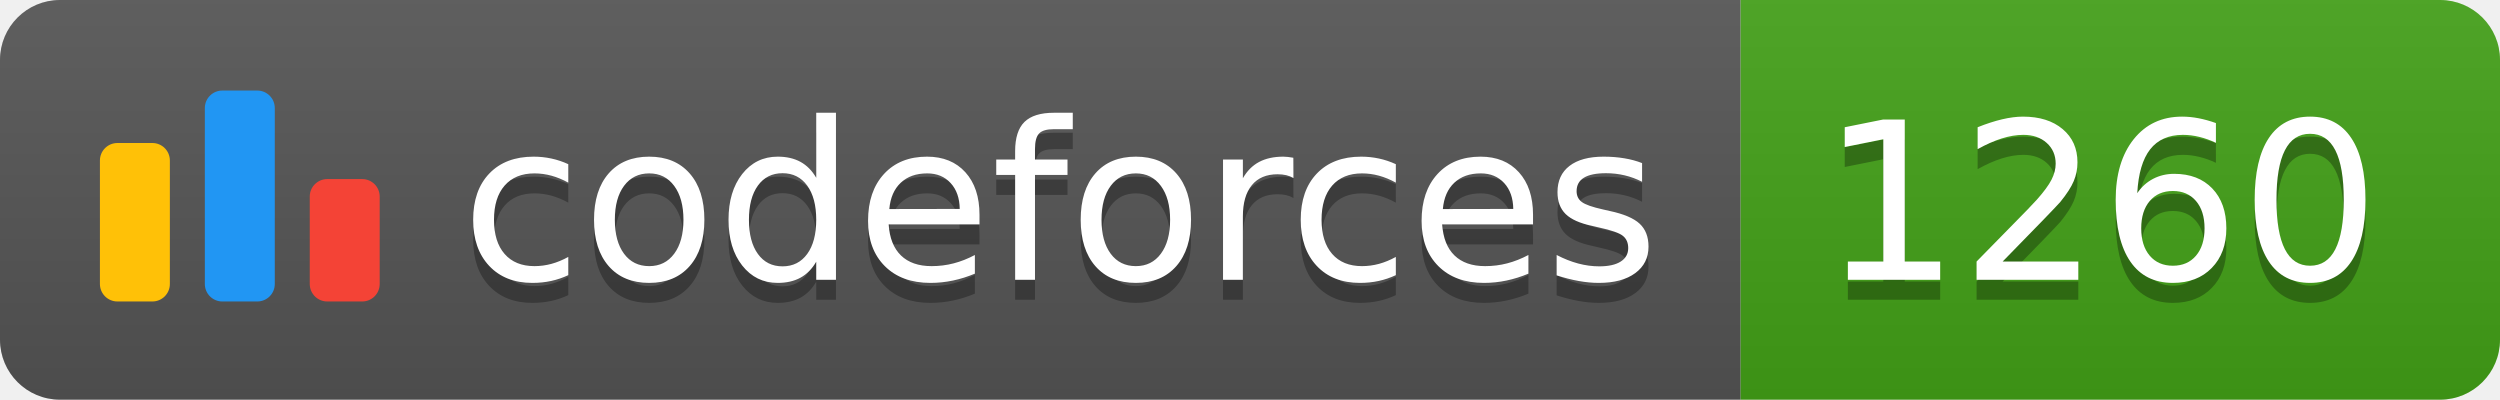
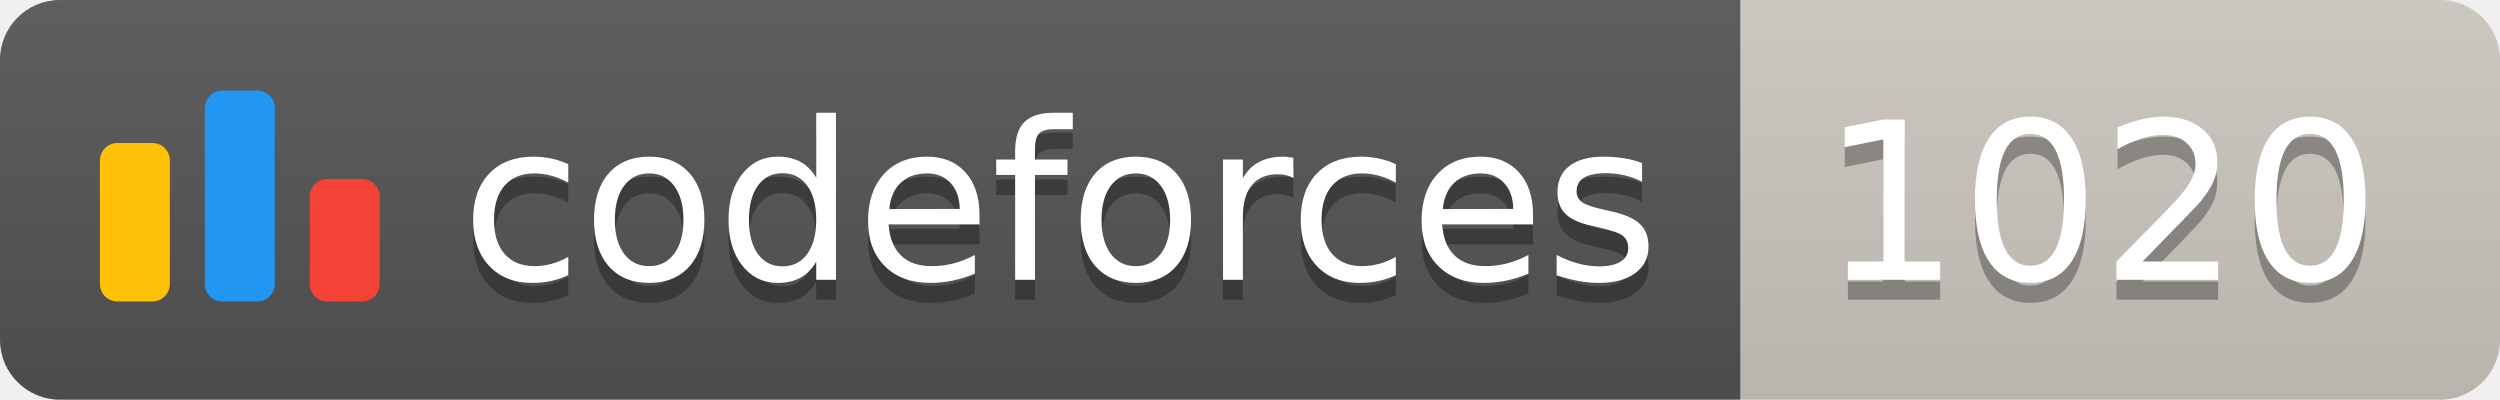
<svg xmlns="http://www.w3.org/2000/svg" width="125.1" height="20">
  <linearGradient id="smooth" x2="0" y2="100%">
    <stop offset="0" stop-color="#bbb" stop-opacity=".1" />
    <stop offset="1" stop-opacity=".1" />
  </linearGradient>
  <clipPath id="round">
    <rect width="125.1" height="20" rx="3" fill="#fff" />
  </clipPath>
  <g clip-path="url(#round)">
    <rect width="87.1" height="20" fill="#555" />
-     <rect x="87.1" width="38.0" height="20" fill="#43A217" />
+     <rect x="87.1" width="38.0" height="20" fill="#cec8c1" />
    <rect width="125.1" height="20" fill="url(#smooth)" />
  </g>
  <g fill="#fff" text-anchor="middle" font-family="DejaVu Sans,Verdana,Geneva,sans-serif" font-size="110">
    <svg x="5" y="3" class="logo" width="14" height="14" viewBox="0 0 32 25" fill="none">
      <rect y="6" width="8" height="18.125" rx="2" fill="#FFC107" />
      <rect x="24" y="10.125" width="8" height="14" rx="2" fill="#F44336" />
      <rect x="12" width="8" height="24.125" rx="2" fill="#2196F3" />
    </svg>
    <text x="530.5" y="150" fill="#010101" fill-opacity=".3" transform="scale(0.1)" textLength="601.0" lengthAdjust="spacing">codeforces
        </text>
    <text x="530.5" y="140" transform="scale(0.1)" textLength="601.0" lengthAdjust="spacing">codeforces</text>
-     <text x="1051.0" y="150" fill="#010101" fill-opacity=".3" transform="scale(0.1)" textLength="280.0" lengthAdjust="spacing">1260
+     <text x="1051.0" y="150" fill="#010101" fill-opacity=".3" transform="scale(0.1)" textLength="280.0" lengthAdjust="spacing">1020
        </text>
-     <text x="1051.0" y="140" transform="scale(0.1)" textLength="280.0" lengthAdjust="spacing">1260</text>
+     <text x="1051.0" y="140" transform="scale(0.1)" textLength="280.0" lengthAdjust="spacing">1020</text>
  </g>
</svg>
